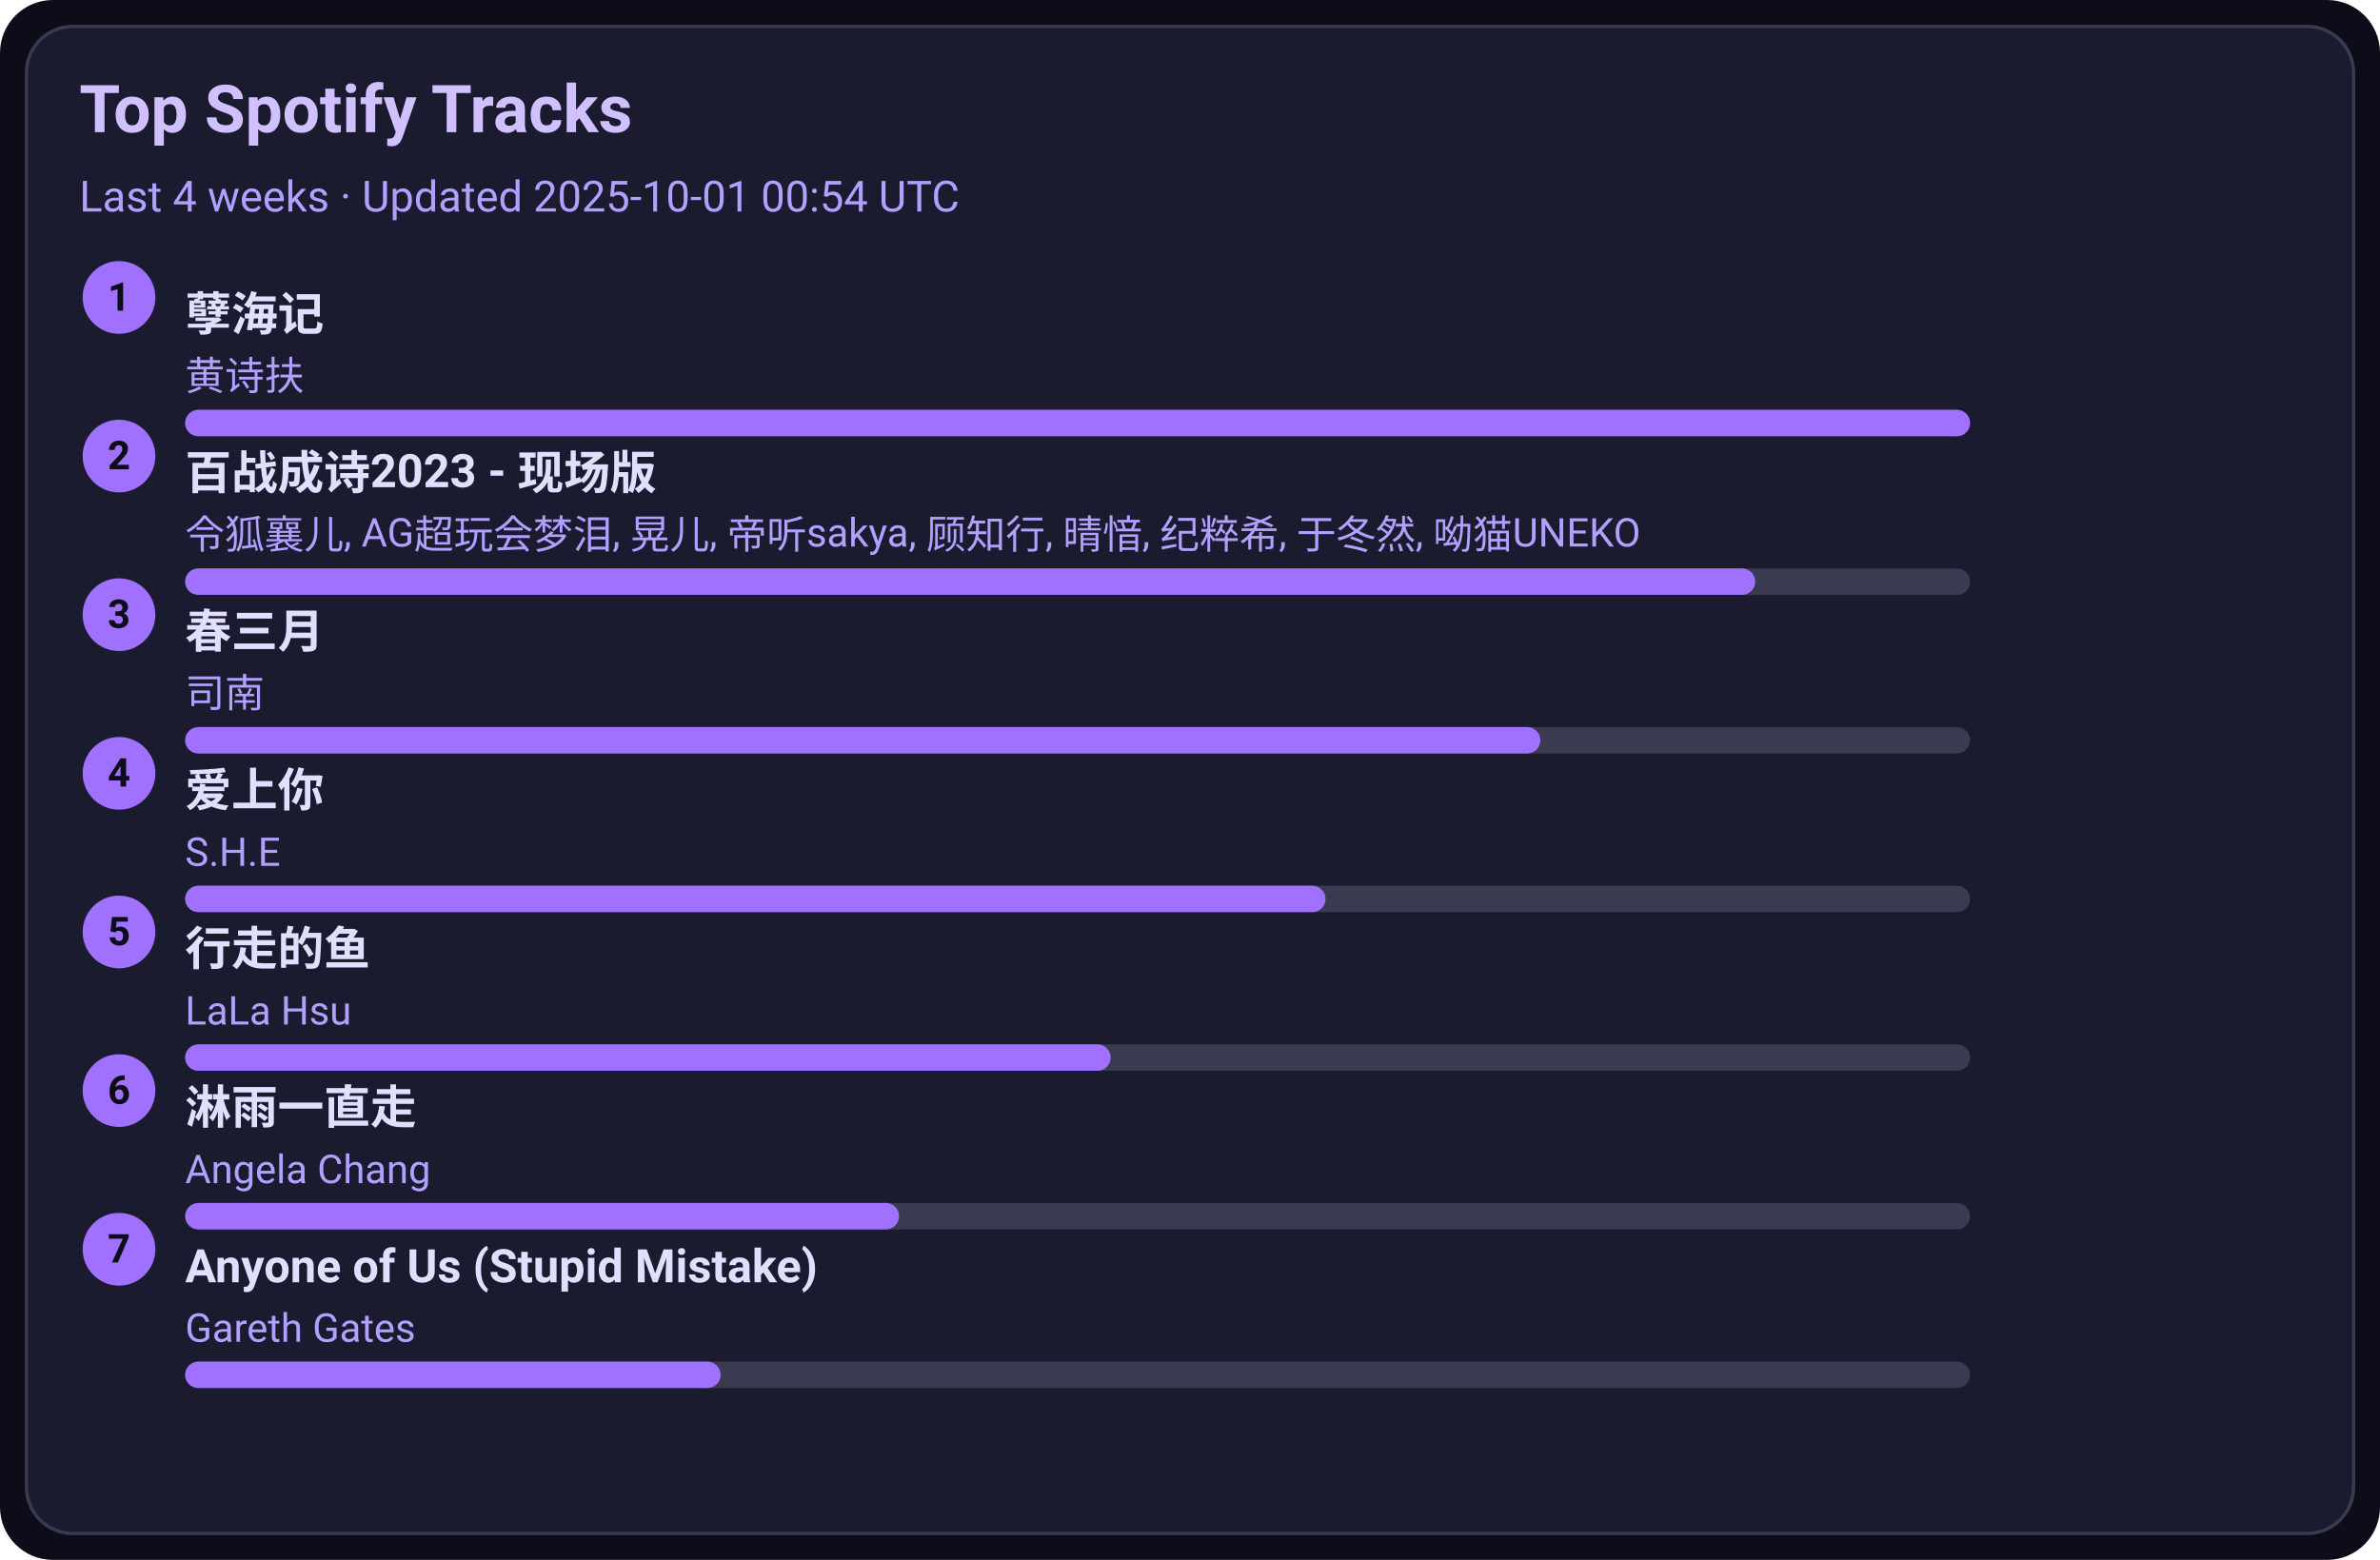
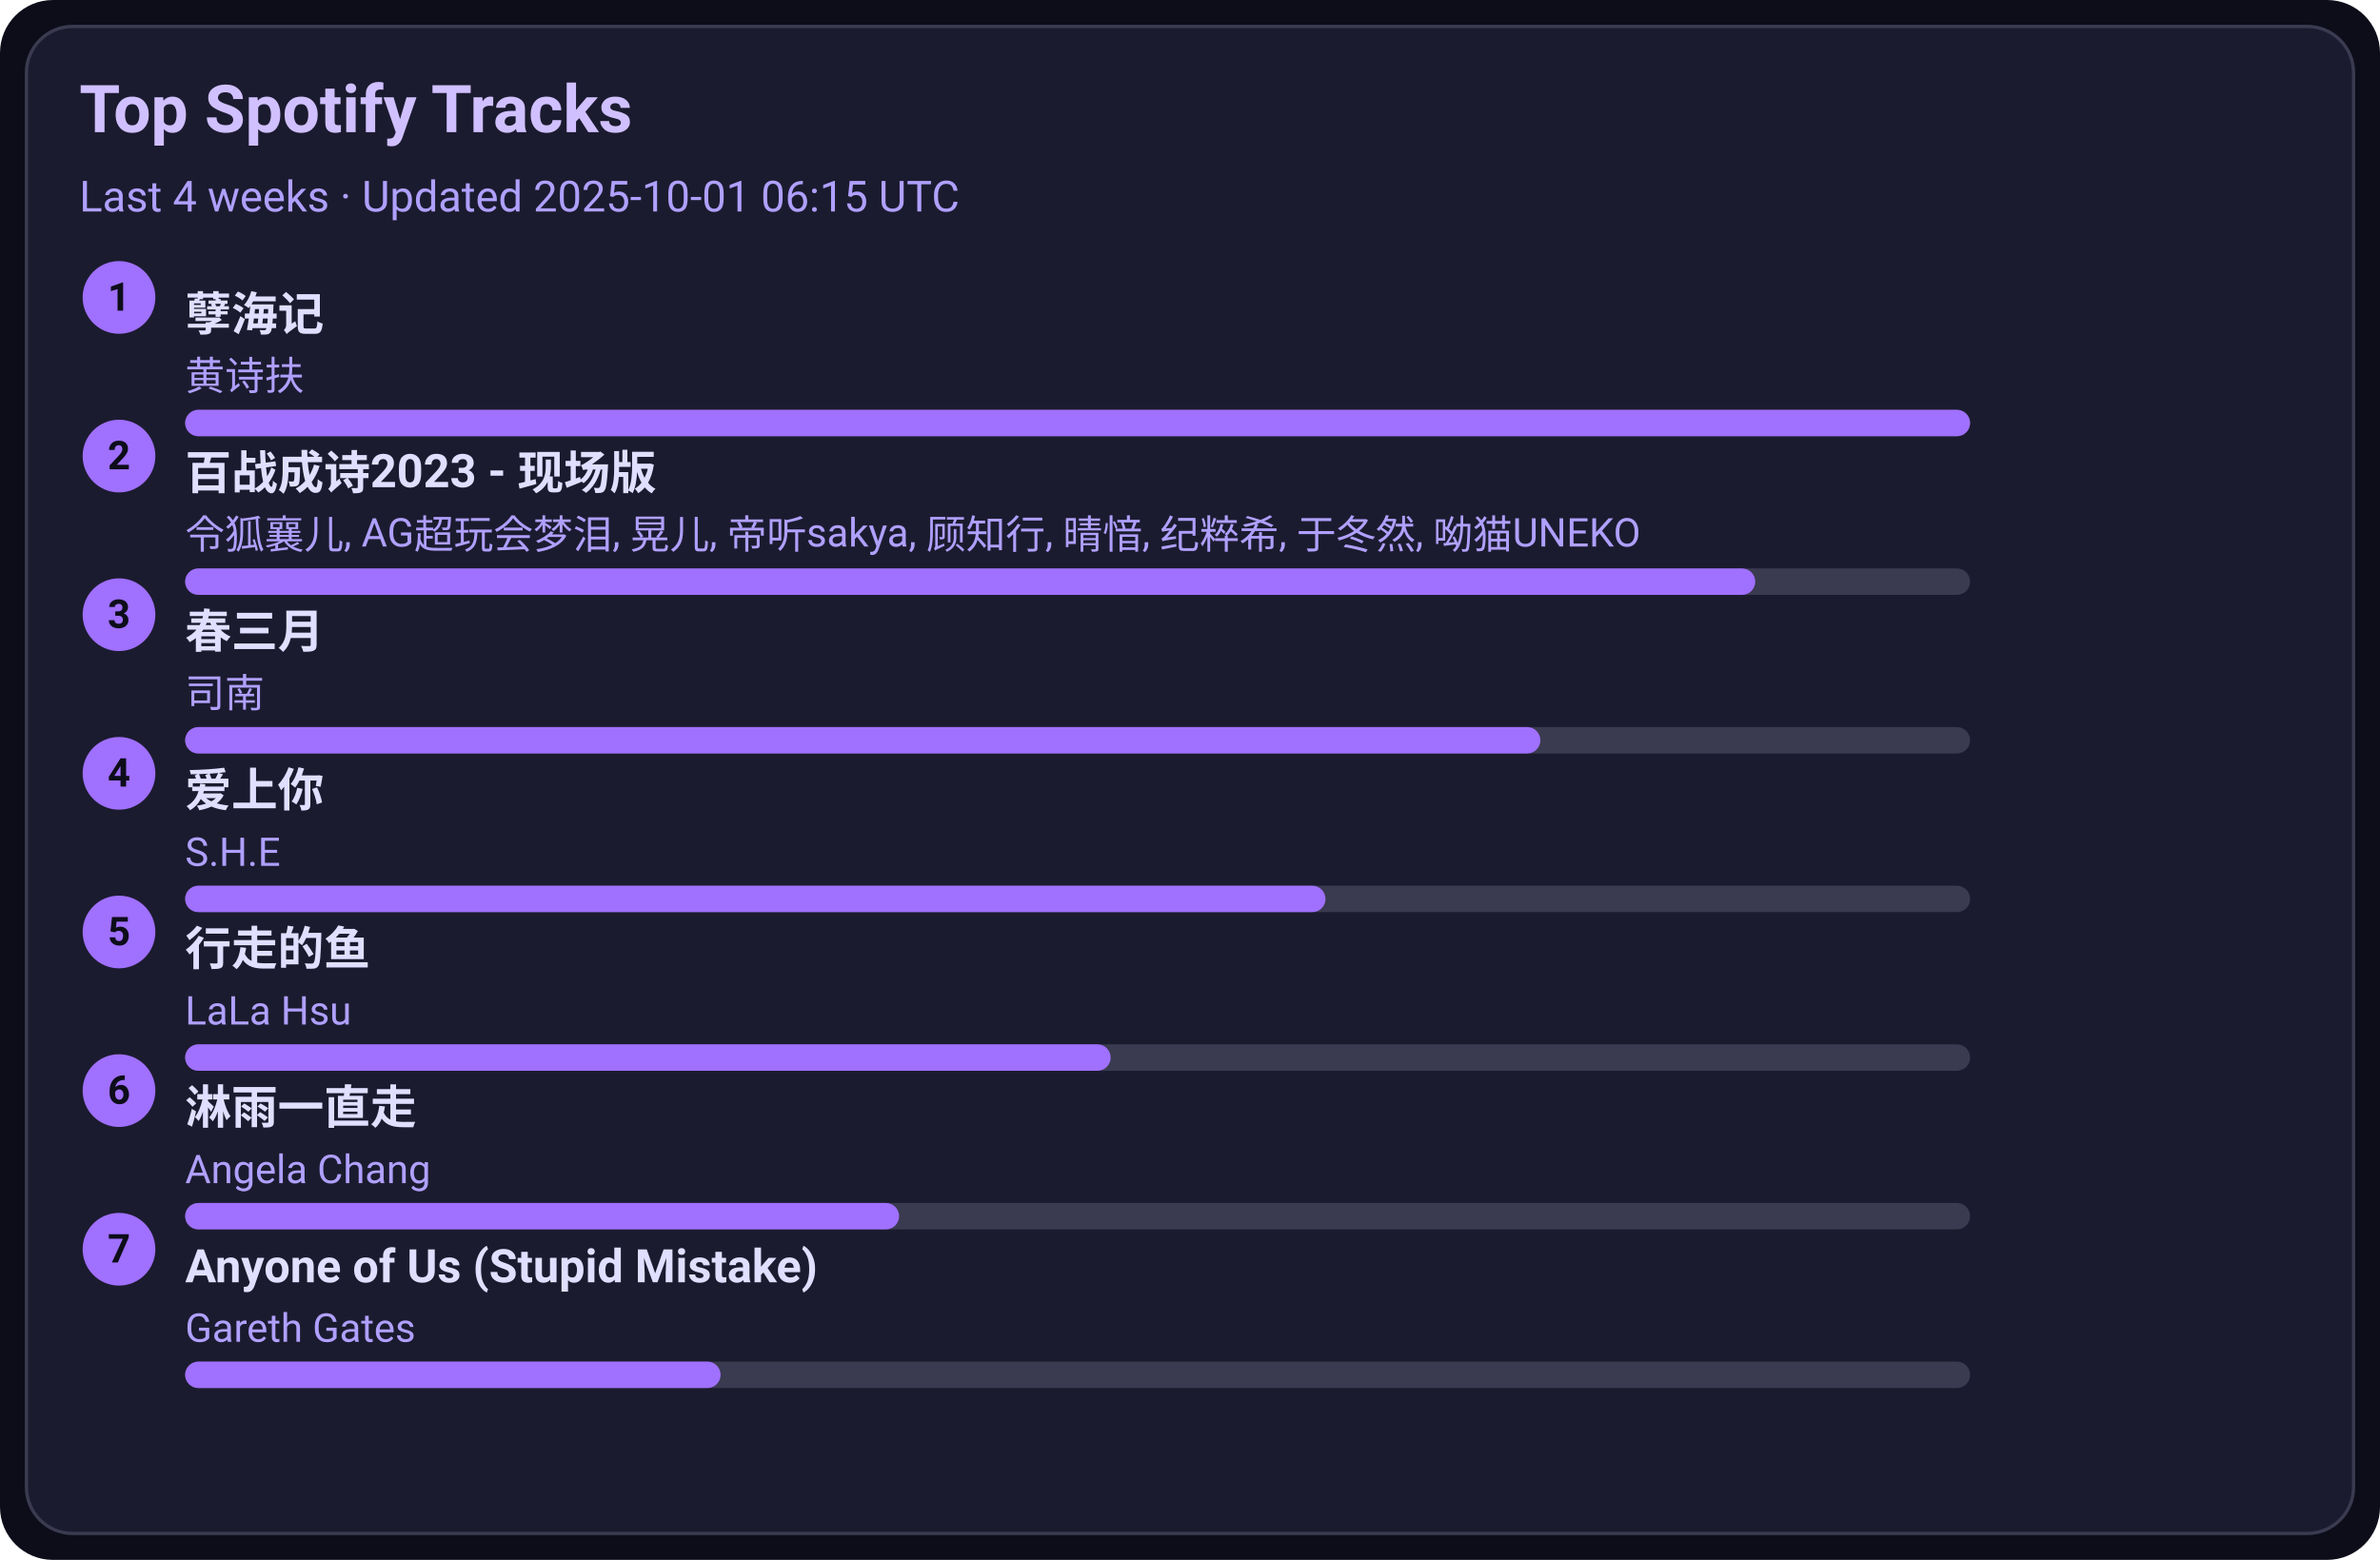
<svg xmlns="http://www.w3.org/2000/svg" width="720" height="472" viewBox="0 0 720 472">
  <style>text{font-family:-apple-system,BlinkMacSystemFont,Segoe UI,Roboto,Ubuntu,Helvetica Neue,Arial,Noto Sans,sans-serif}</style>
  <rect width="720" height="472" rx="16" fill="#0d0d1a" />
  <rect x="8" y="8" width="704" height="456" rx="14" fill="#1b1b2f" stroke="#3a3a50" />
  <text x="24" y="40" font-size="20" fill="#d0c0ff" font-weight="600">Top Spotify Tracks</text>
-   <text x="24" y="64" font-size="13" fill="#b0a0ff">Last 4 weeks · Updated 2025-10-01 00:54 UTC</text>
+   <text x="24" y="64" font-size="13" fill="#b0a0ff">Last 4 weeks · Updated 2025-10-01 06:15 UTC</text>
  <circle cx="36" cy="90" r="11" fill="#a070ff" />
  <text x="36" y="94" text-anchor="middle" font-size="12" fill="#0d0d1a" font-weight="700">1</text>
  <a href="https://open.spotify.com/track/3eIovUMhirNN6btJbpzNqD" target="_blank" rel="noopener noreferrer">
    <text x="56" y="100" font-size="14" fill="#e0dfff" font-weight="600">孽海记</text>
  </a>
  <text x="56" y="118" font-size="12" fill="#b0a0ff">黄诗扶</text>
  <rect x="56" y="124" width="540" height="8" rx="4" fill="#3a3a50" />
  <rect x="56" y="124" width="540" height="8" rx="4" fill="#a070ff" />
  <circle cx="36" cy="138" r="11" fill="#a070ff" />
  <text x="36" y="142" text-anchor="middle" font-size="12" fill="#0d0d1a" font-weight="700">2</text>
  <a href="https://open.spotify.com/track/2gttnS8fWnDwziLFt2TLEi" target="_blank" rel="noopener noreferrer">
    <text x="56" y="148" font-size="14" fill="#e0dfff" font-weight="600">百战成诗2023 - 现场版</text>
  </a>
  <text x="56" y="166" font-size="12" fill="#b0a0ff">令狐襄儿, AG超玩会梦泪, 晃儿, 帝听sakya, 顾知行, 晴愔, 纪粹希, 于冬然, 呦猫UNEKO</text>
  <rect x="56" y="172" width="540" height="8" rx="4" fill="#3a3a50" />
  <rect x="56" y="172" width="475" height="8" rx="4" fill="#a070ff" />
  <circle cx="36" cy="186" r="11" fill="#a070ff" />
  <text x="36" y="190" text-anchor="middle" font-size="12" fill="#0d0d1a" font-weight="700">3</text>
  <a href="https://open.spotify.com/track/5A9BOP4WTk2UayDlMb8w98" target="_blank" rel="noopener noreferrer">
    <text x="56" y="196" font-size="14" fill="#e0dfff" font-weight="600">春三月</text>
  </a>
  <text x="56" y="214" font-size="12" fill="#b0a0ff">司南</text>
  <rect x="56" y="220" width="540" height="8" rx="4" fill="#3a3a50" />
  <rect x="56" y="220" width="410" height="8" rx="4" fill="#a070ff" />
  <circle cx="36" cy="234" r="11" fill="#a070ff" />
  <text x="36" y="238" text-anchor="middle" font-size="12" fill="#0d0d1a" font-weight="700">4</text>
  <a href="https://open.spotify.com/track/4hcNpo1rtbzyNswsM5byTf" target="_blank" rel="noopener noreferrer">
    <text x="56" y="244" font-size="14" fill="#e0dfff" font-weight="600">爱上你</text>
  </a>
  <text x="56" y="262" font-size="12" fill="#b0a0ff">S.H.E</text>
  <rect x="56" y="268" width="540" height="8" rx="4" fill="#3a3a50" />
  <rect x="56" y="268" width="345" height="8" rx="4" fill="#a070ff" />
  <circle cx="36" cy="282" r="11" fill="#a070ff" />
  <text x="36" y="286" text-anchor="middle" font-size="12" fill="#0d0d1a" font-weight="700">5</text>
  <a href="https://open.spotify.com/track/5tGyQ1cWTaHBfZSHWr8AZb" target="_blank" rel="noopener noreferrer">
    <text x="56" y="292" font-size="14" fill="#e0dfff" font-weight="600">行走的鱼</text>
  </a>
  <text x="56" y="310" font-size="12" fill="#b0a0ff">LaLa Hsu</text>
  <rect x="56" y="316" width="540" height="8" rx="4" fill="#3a3a50" />
  <rect x="56" y="316" width="280" height="8" rx="4" fill="#a070ff" />
  <circle cx="36" cy="330" r="11" fill="#a070ff" />
  <text x="36" y="334" text-anchor="middle" font-size="12" fill="#0d0d1a" font-weight="700">6</text>
  <a href="https://open.spotify.com/track/5AwdQtK9c0ogafVxM8EWte" target="_blank" rel="noopener noreferrer">
    <text x="56" y="340" font-size="14" fill="#e0dfff" font-weight="600">淋雨一直走</text>
  </a>
  <text x="56" y="358" font-size="12" fill="#b0a0ff">Angela Chang</text>
  <rect x="56" y="364" width="540" height="8" rx="4" fill="#3a3a50" />
  <rect x="56" y="364" width="216" height="8" rx="4" fill="#a070ff" />
  <circle cx="36" cy="378" r="11" fill="#a070ff" />
  <text x="36" y="382" text-anchor="middle" font-size="12" fill="#0d0d1a" font-weight="700">7</text>
  <a href="https://open.spotify.com/track/7KZo8AI9F3Vnn3FXEYBL9f" target="_blank" rel="noopener noreferrer">
    <text x="56" y="388" font-size="14" fill="#e0dfff" font-weight="600">Anyone of Us (Stupid Mistake)</text>
  </a>
  <text x="56" y="406" font-size="12" fill="#b0a0ff">Gareth Gates</text>
  <rect x="56" y="412" width="540" height="8" rx="4" fill="#3a3a50" />
  <rect x="56" y="412" width="162" height="8" rx="4" fill="#a070ff" />
</svg>
